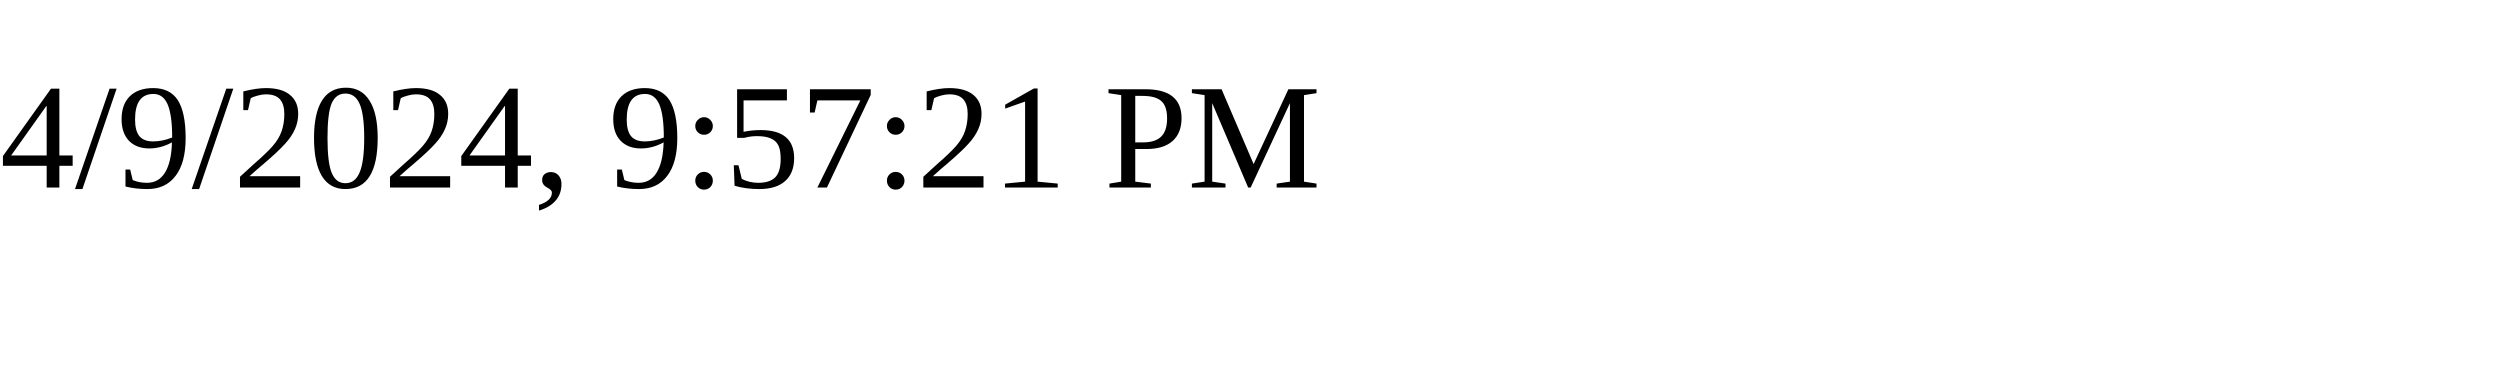
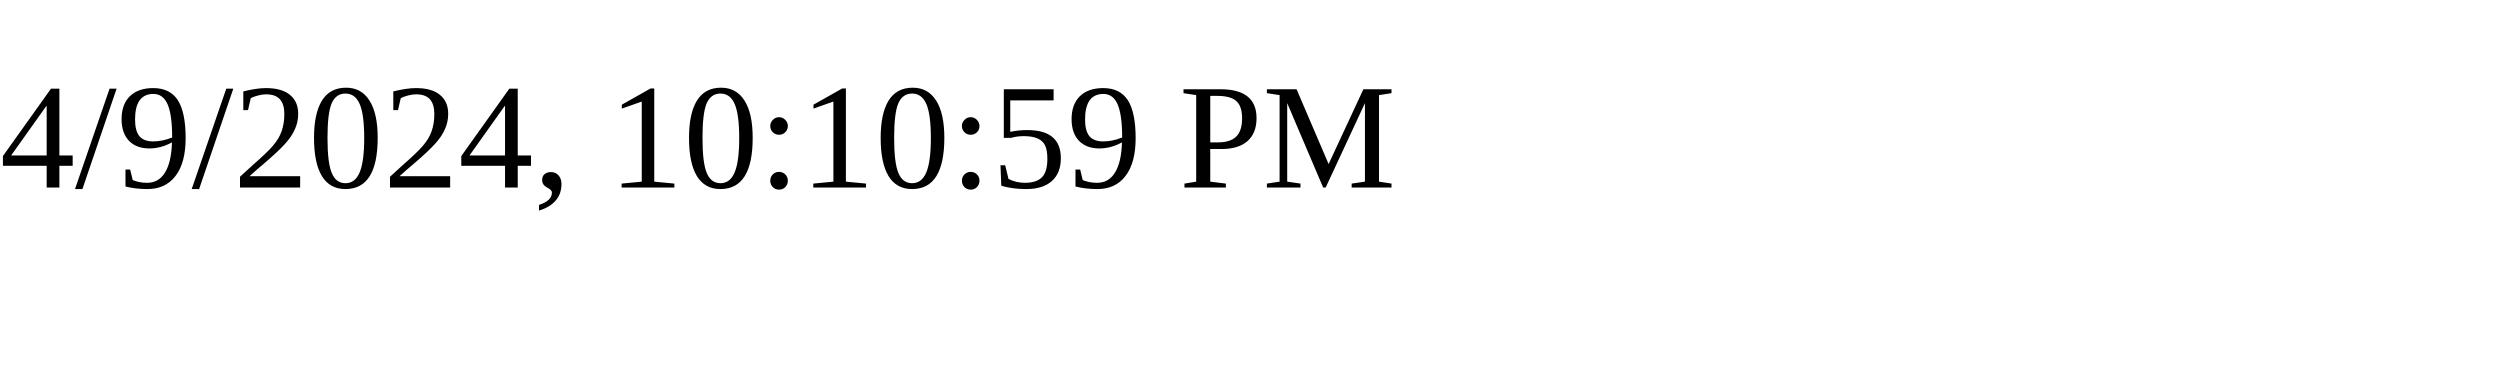
<svg xmlns="http://www.w3.org/2000/svg" height="30" width="200">
-   <text x="0" y="15">4/9/2024, 9:57:21 PM</text>
+   <text x="0" y="15">4/9/2024, 10:10:59 PM</text>
</svg>
